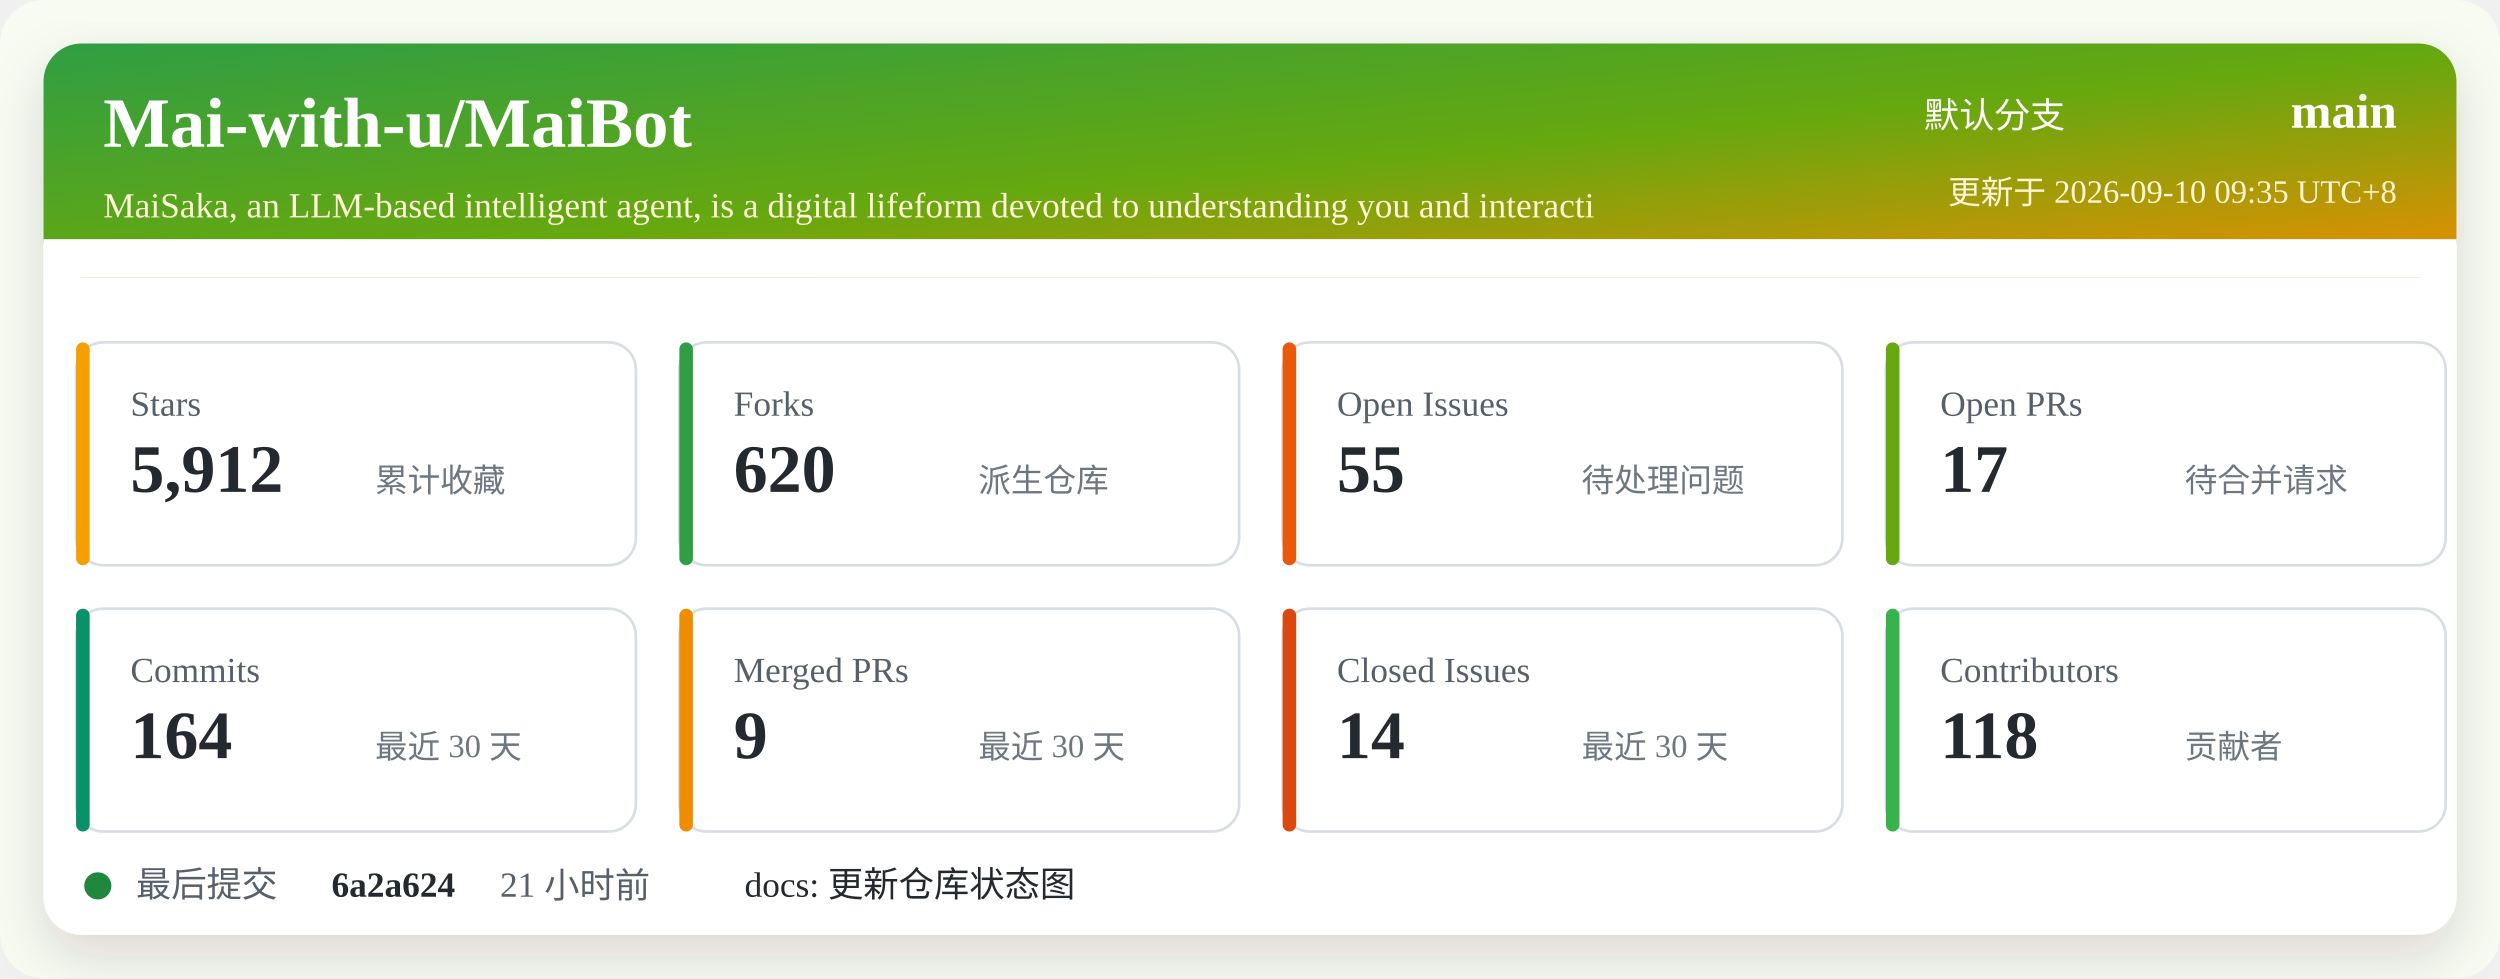
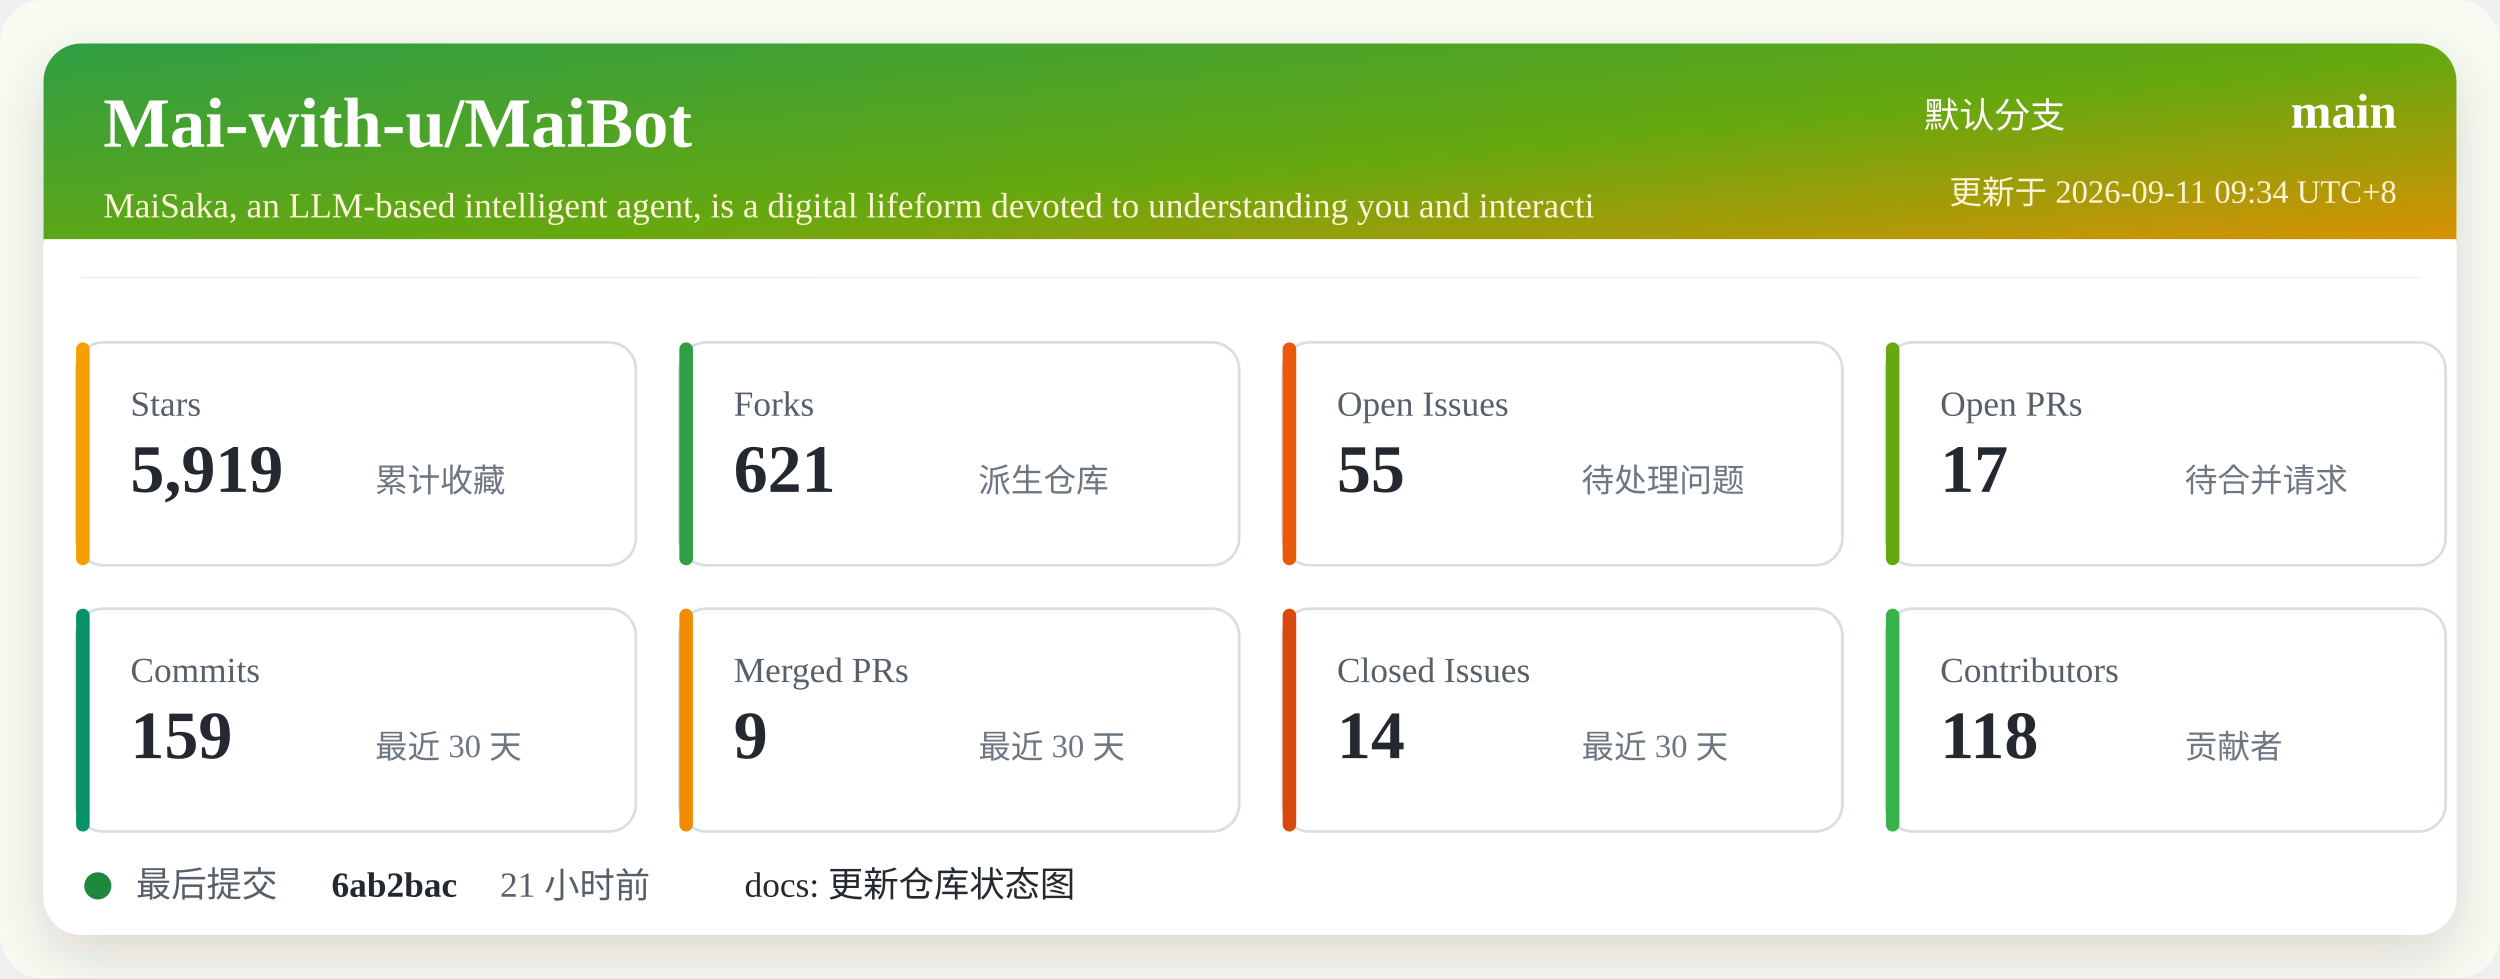
<svg xmlns="http://www.w3.org/2000/svg" width="920" height="360" viewBox="0 0 920 360" role="img" aria-labelledby="title desc">
  <defs>
    <linearGradient id="header" x1="0" x2="1" y1="0" y2="1">
      <stop offset="0%" stop-color="#2f9e44" />
      <stop offset="52%" stop-color="#66a80f" />
      <stop offset="100%" stop-color="#f08c00" />
    </linearGradient>
    <filter id="shadow" x="-5%" y="-5%" width="110%" height="110%">
      <feDropShadow dx="0" dy="8" stdDeviation="10" flood-color="#2b2318" flood-opacity="0.14" />
    </filter>
  </defs>
  <rect width="920" height="360" rx="16" fill="#f7fbf2" />
  <rect x="16" y="16" width="888" height="328" rx="14" fill="#ffffff" filter="url(#shadow)" />
  <rect x="16" y="16" width="888" height="86" rx="14" fill="url(#header)" />
  <path d="M16 88 H904 V102 H16 Z" fill="#ffffff" />
  <text x="38" y="54" fill="#ffffff" font-size="26" font-weight="700">Mai-with-u/MaiBot</text>
  <text x="38" y="80" fill="#fff4d6" font-size="13">MaiSaka, an LLM-based intelligent agent, is a digital lifeform devoted to understanding you and interacti</text>
  <text x="760" y="47" fill="#ffffff" font-size="13" text-anchor="end">默认分支</text>
  <text x="882" y="47" fill="#ffffff" font-size="18" font-weight="700" text-anchor="end">main</text>
-   <text x="882" y="75" fill="#fff4d6" font-size="12" text-anchor="end">更新于 2026-09-10 09:35 UTC+8</text>
+   <text x="882" y="75" fill="#fff4d6" font-size="12" text-anchor="end">更新于 2026-09-11 09:34 UTC+8</text>
  <g transform="translate(28 126)">
    <rect width="206" height="82" rx="10" fill="#ffffff" stroke="#d8dee4" />
    <rect x="0" y="0" width="5" height="82" rx="2.5" fill="#f59f00" />
    <text x="20" y="27" fill="#57606a" font-size="13">Stars</text>
-     <text x="20" y="55" fill="#24292f" font-size="25" font-weight="700">5,912</text>
+     <text x="20" y="55" fill="#24292f" font-size="25" font-weight="700">5,919</text>
    <text x="110" y="55" fill="#6e7781" font-size="12">累计收藏</text>
  </g>
  <g transform="translate(250 126)">
    <rect width="206" height="82" rx="10" fill="#ffffff" stroke="#d8dee4" />
    <rect x="0" y="0" width="5" height="82" rx="2.5" fill="#2f9e44" />
    <text x="20" y="27" fill="#57606a" font-size="13">Forks</text>
-     <text x="20" y="55" fill="#24292f" font-size="25" font-weight="700">620</text>
+     <text x="20" y="55" fill="#24292f" font-size="25" font-weight="700">621</text>
    <text x="110" y="55" fill="#6e7781" font-size="12">派生仓库</text>
  </g>
  <g transform="translate(472 126)">
    <rect width="206" height="82" rx="10" fill="#ffffff" stroke="#d8dee4" />
    <rect x="0" y="0" width="5" height="82" rx="2.5" fill="#e8590c" />
    <text x="20" y="27" fill="#57606a" font-size="13">Open Issues</text>
    <text x="20" y="55" fill="#24292f" font-size="25" font-weight="700">55</text>
    <text x="110" y="55" fill="#6e7781" font-size="12">待处理问题</text>
  </g>
  <g transform="translate(694 126)">
    <rect width="206" height="82" rx="10" fill="#ffffff" stroke="#d8dee4" />
    <rect x="0" y="0" width="5" height="82" rx="2.5" fill="#66a80f" />
    <text x="20" y="27" fill="#57606a" font-size="13">Open PRs</text>
    <text x="20" y="55" fill="#24292f" font-size="25" font-weight="700">17</text>
    <text x="110" y="55" fill="#6e7781" font-size="12">待合并请求</text>
  </g>
  <g transform="translate(28 224)">
    <rect width="206" height="82" rx="10" fill="#ffffff" stroke="#d8dee4" />
    <rect x="0" y="0" width="5" height="82" rx="2.5" fill="#099268" />
    <text x="20" y="27" fill="#57606a" font-size="13">Commits</text>
-     <text x="20" y="55" fill="#24292f" font-size="25" font-weight="700">164</text>
+     <text x="20" y="55" fill="#24292f" font-size="25" font-weight="700">159</text>
    <text x="110" y="55" fill="#6e7781" font-size="12">最近 30 天</text>
  </g>
  <g transform="translate(250 224)">
    <rect width="206" height="82" rx="10" fill="#ffffff" stroke="#d8dee4" />
    <rect x="0" y="0" width="5" height="82" rx="2.5" fill="#f08c00" />
    <text x="20" y="27" fill="#57606a" font-size="13">Merged PRs</text>
    <text x="20" y="55" fill="#24292f" font-size="25" font-weight="700">9</text>
    <text x="110" y="55" fill="#6e7781" font-size="12">最近 30 天</text>
  </g>
  <g transform="translate(472 224)">
    <rect width="206" height="82" rx="10" fill="#ffffff" stroke="#d8dee4" />
    <rect x="0" y="0" width="5" height="82" rx="2.5" fill="#d9480f" />
    <text x="20" y="27" fill="#57606a" font-size="13">Closed Issues</text>
    <text x="20" y="55" fill="#24292f" font-size="25" font-weight="700">14</text>
    <text x="110" y="55" fill="#6e7781" font-size="12">最近 30 天</text>
  </g>
  <g transform="translate(694 224)">
    <rect width="206" height="82" rx="10" fill="#ffffff" stroke="#d8dee4" />
    <rect x="0" y="0" width="5" height="82" rx="2.5" fill="#37b24d" />
    <text x="20" y="27" fill="#57606a" font-size="13">Contributors</text>
    <text x="20" y="55" fill="#24292f" font-size="25" font-weight="700">118</text>
    <text x="110" y="55" fill="#6e7781" font-size="12">贡献者</text>
  </g>
  <g transform="translate(28 318)">
    <circle cx="8" cy="8" r="5" fill="#1f883d" />
    <text x="22" y="12" fill="#57606a" font-size="13">最后提交</text>
-     <text x="94" y="12" fill="#24292f" font-size="13" font-weight="700">6a2a624</text>
+     <text x="94" y="12" fill="#24292f" font-size="13" font-weight="700">6ab2bac</text>
    <text x="156" y="12" fill="#57606a" font-size="13">21 小时前</text>
    <text x="246" y="12" fill="#24292f" font-size="13">docs: 更新仓库状态图</text>
  </g>
</svg>
